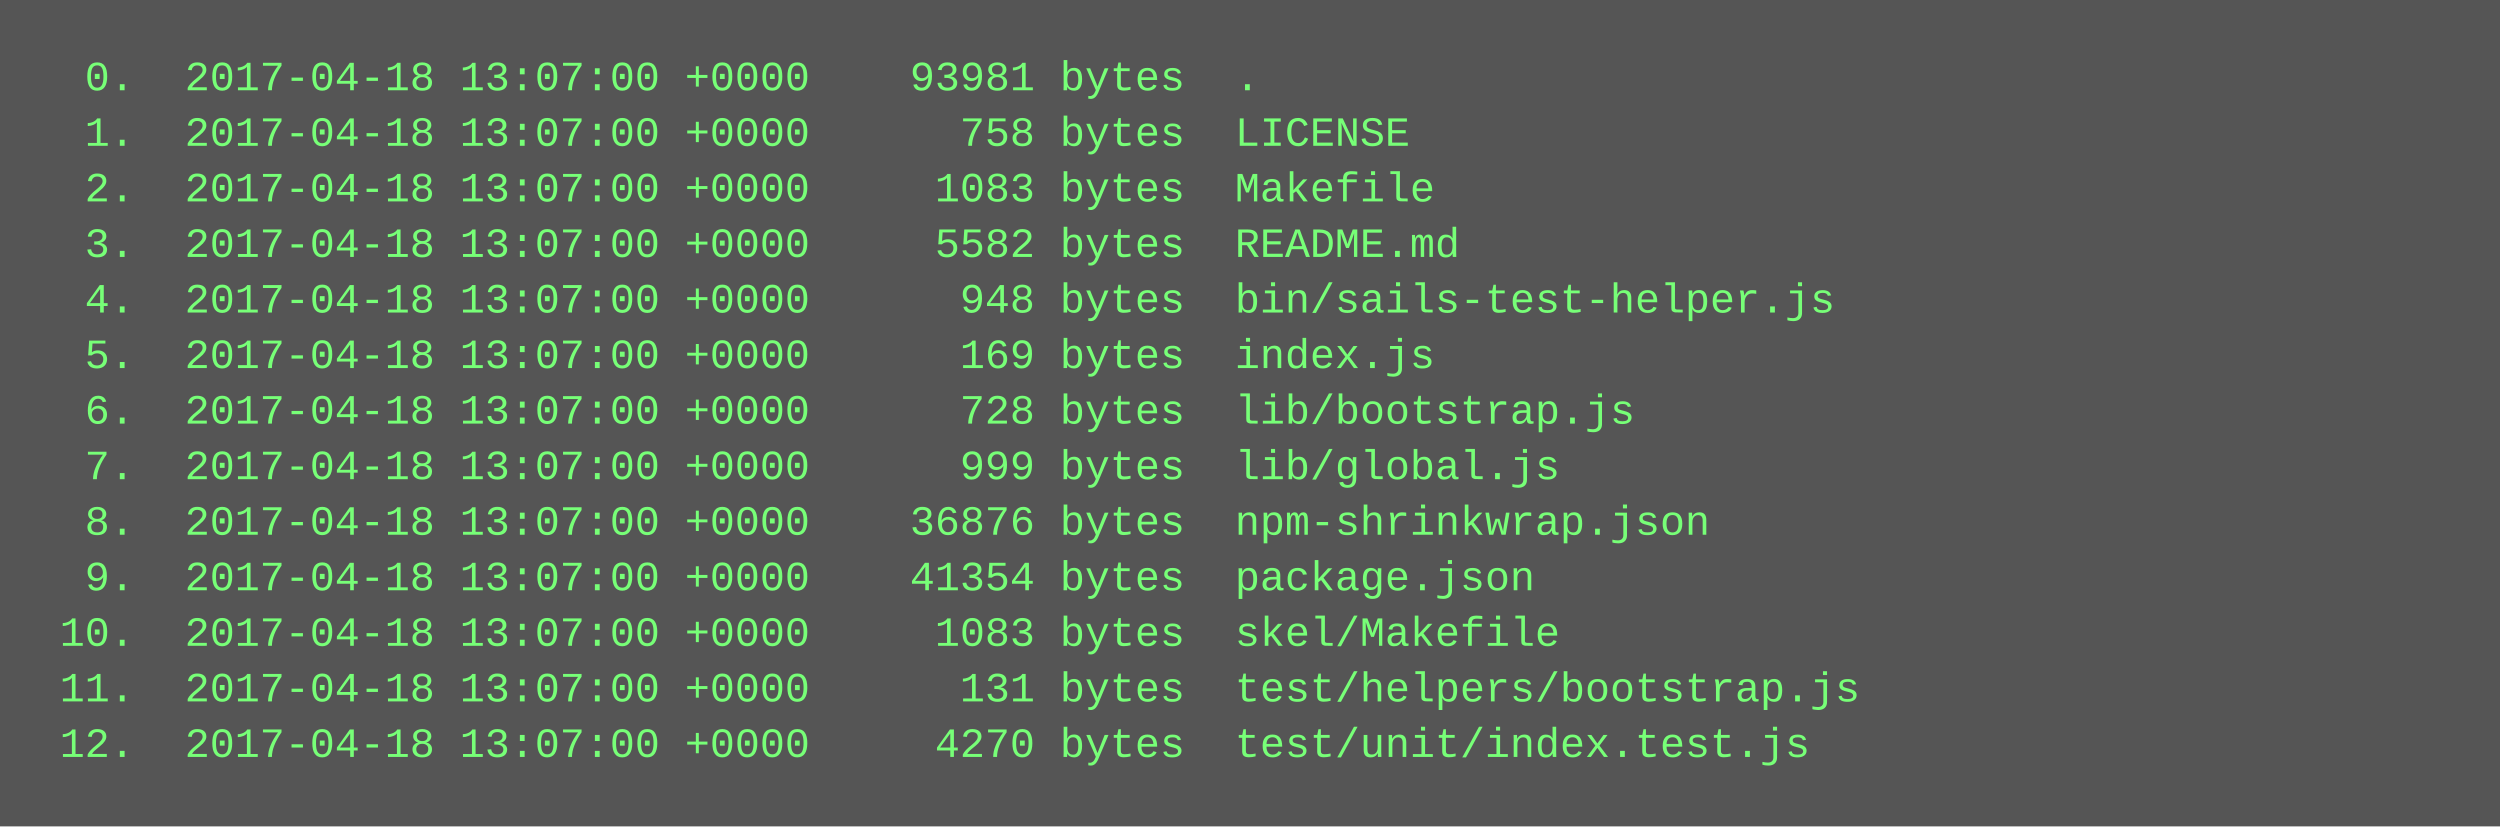
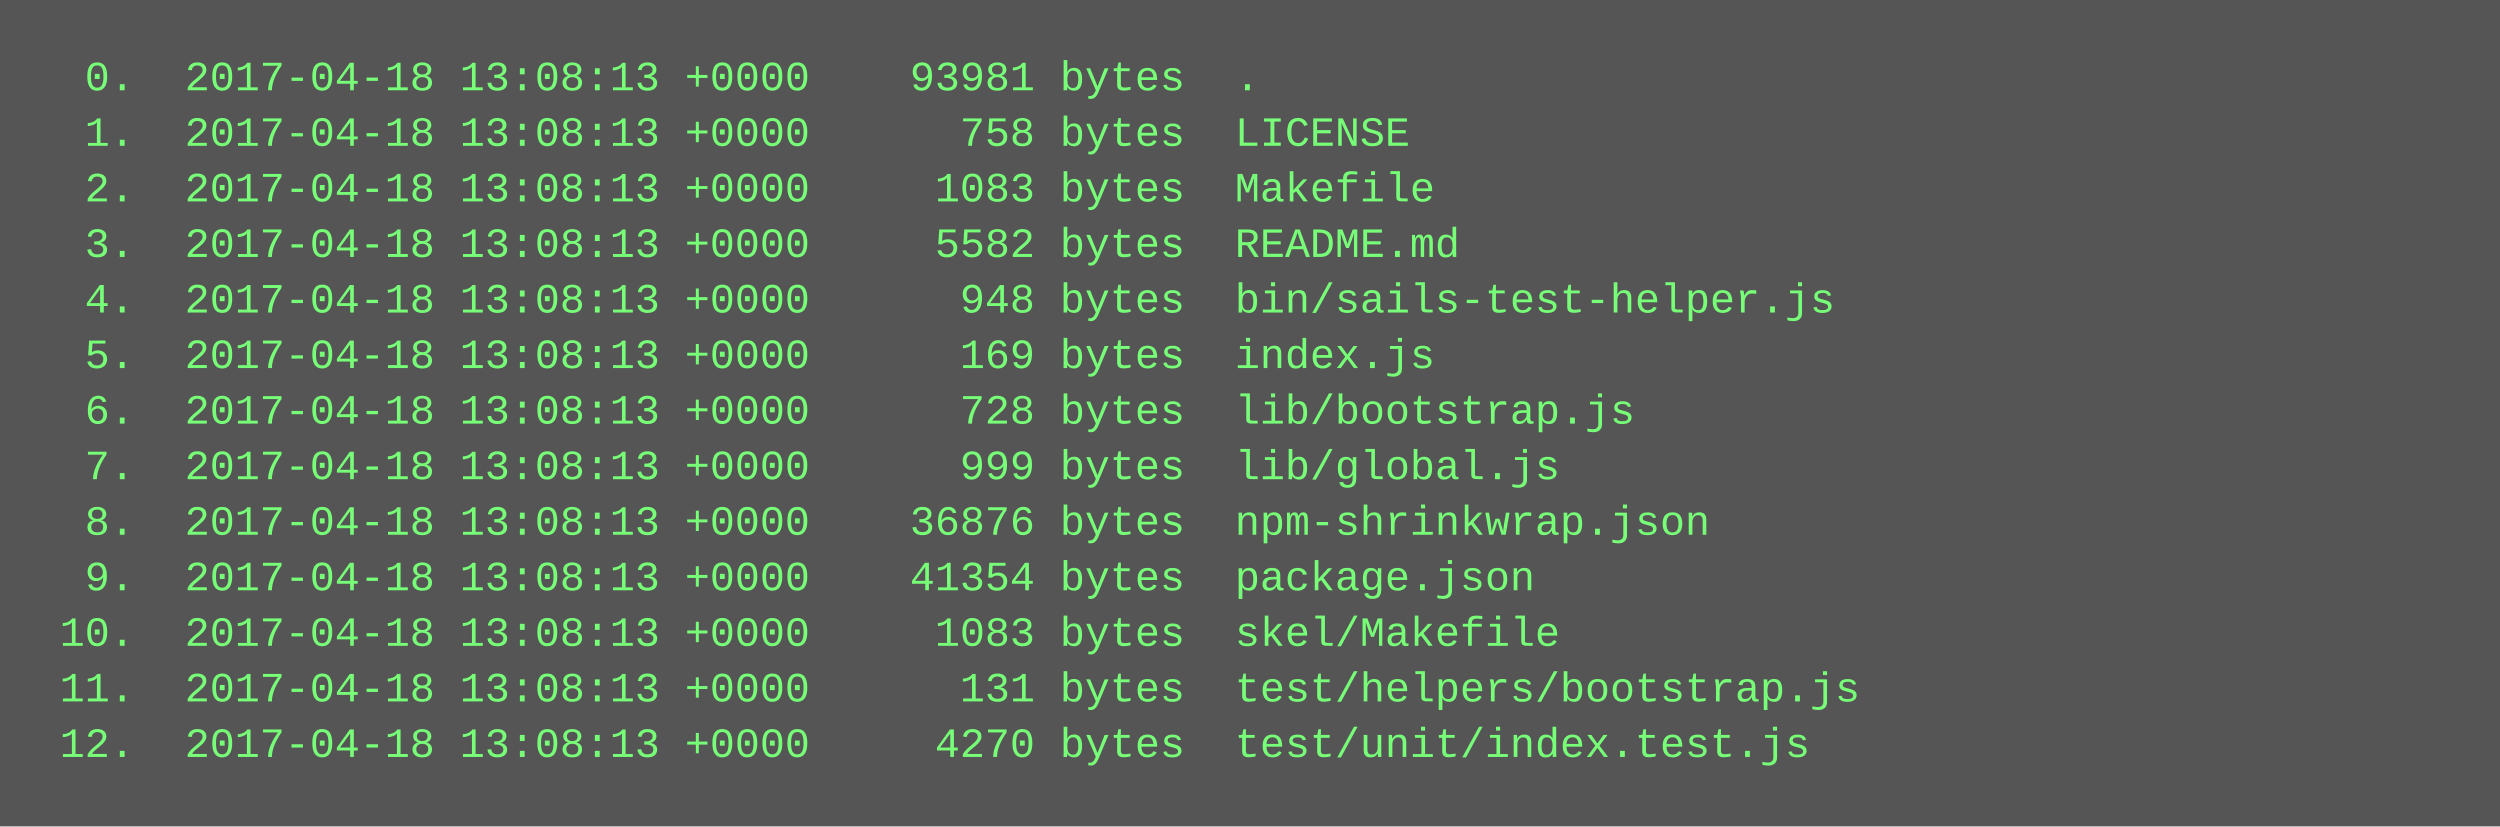
<svg xmlns="http://www.w3.org/2000/svg" height="238" width="720">
  <rect height="238" fill="#555" width="720" />
  <text fill="#7f7" font-family="Courier New" font-size="12" xml:space="preserve">
-     <tspan x="10" y="26">  0.  2017-04-18 13:07:00 +0000    93981 bytes  .</tspan>
-     <tspan x="10" y="42">  1.  2017-04-18 13:07:00 +0000      758 bytes  LICENSE</tspan>
-     <tspan x="10" y="58">  2.  2017-04-18 13:07:00 +0000     1083 bytes  Makefile</tspan>
-     <tspan x="10" y="74">  3.  2017-04-18 13:07:00 +0000     5582 bytes  README.md</tspan>
-     <tspan x="10" y="90">  4.  2017-04-18 13:07:00 +0000      948 bytes  bin/sails-test-helper.js</tspan>
-     <tspan x="10" y="106">  5.  2017-04-18 13:07:00 +0000      169 bytes  index.js</tspan>
-     <tspan x="10" y="122">  6.  2017-04-18 13:07:00 +0000      728 bytes  lib/bootstrap.js</tspan>
-     <tspan x="10" y="138">  7.  2017-04-18 13:07:00 +0000      999 bytes  lib/global.js</tspan>
-     <tspan x="10" y="154">  8.  2017-04-18 13:07:00 +0000    36876 bytes  npm-shrinkwrap.json</tspan>
-     <tspan x="10" y="170">  9.  2017-04-18 13:07:00 +0000    41354 bytes  package.json</tspan>
-     <tspan x="10" y="186"> 10.  2017-04-18 13:07:00 +0000     1083 bytes  skel/Makefile</tspan>
-     <tspan x="10" y="202"> 11.  2017-04-18 13:07:00 +0000      131 bytes  test/helpers/bootstrap.js</tspan>
-     <tspan x="10" y="218"> 12.  2017-04-18 13:07:00 +0000     4270 bytes  test/unit/index.test.js</tspan>
+     <tspan x="10" y="26">  0.  2017-04-18 13:08:13 +0000    93981 bytes  .</tspan>
+     <tspan x="10" y="42">  1.  2017-04-18 13:08:13 +0000      758 bytes  LICENSE</tspan>
+     <tspan x="10" y="58">  2.  2017-04-18 13:08:13 +0000     1083 bytes  Makefile</tspan>
+     <tspan x="10" y="74">  3.  2017-04-18 13:08:13 +0000     5582 bytes  README.md</tspan>
+     <tspan x="10" y="90">  4.  2017-04-18 13:08:13 +0000      948 bytes  bin/sails-test-helper.js</tspan>
+     <tspan x="10" y="106">  5.  2017-04-18 13:08:13 +0000      169 bytes  index.js</tspan>
+     <tspan x="10" y="122">  6.  2017-04-18 13:08:13 +0000      728 bytes  lib/bootstrap.js</tspan>
+     <tspan x="10" y="138">  7.  2017-04-18 13:08:13 +0000      999 bytes  lib/global.js</tspan>
+     <tspan x="10" y="154">  8.  2017-04-18 13:08:13 +0000    36876 bytes  npm-shrinkwrap.json</tspan>
+     <tspan x="10" y="170">  9.  2017-04-18 13:08:13 +0000    41354 bytes  package.json</tspan>
+     <tspan x="10" y="186"> 10.  2017-04-18 13:08:13 +0000     1083 bytes  skel/Makefile</tspan>
+     <tspan x="10" y="202"> 11.  2017-04-18 13:08:13 +0000      131 bytes  test/helpers/bootstrap.js</tspan>
+     <tspan x="10" y="218"> 12.  2017-04-18 13:08:13 +0000     4270 bytes  test/unit/index.test.js</tspan>
  </text>
</svg>
